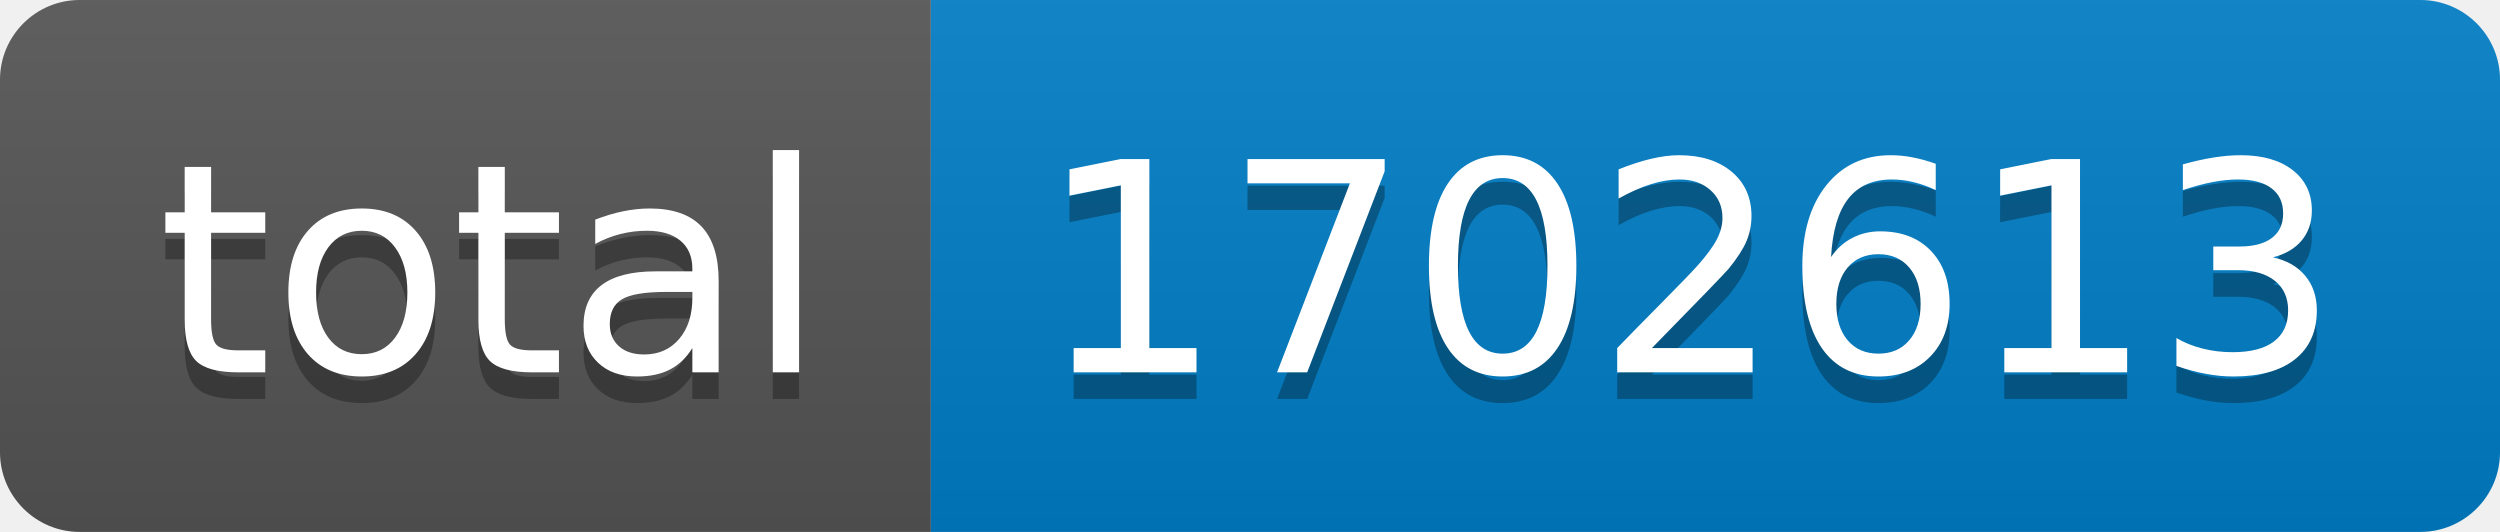
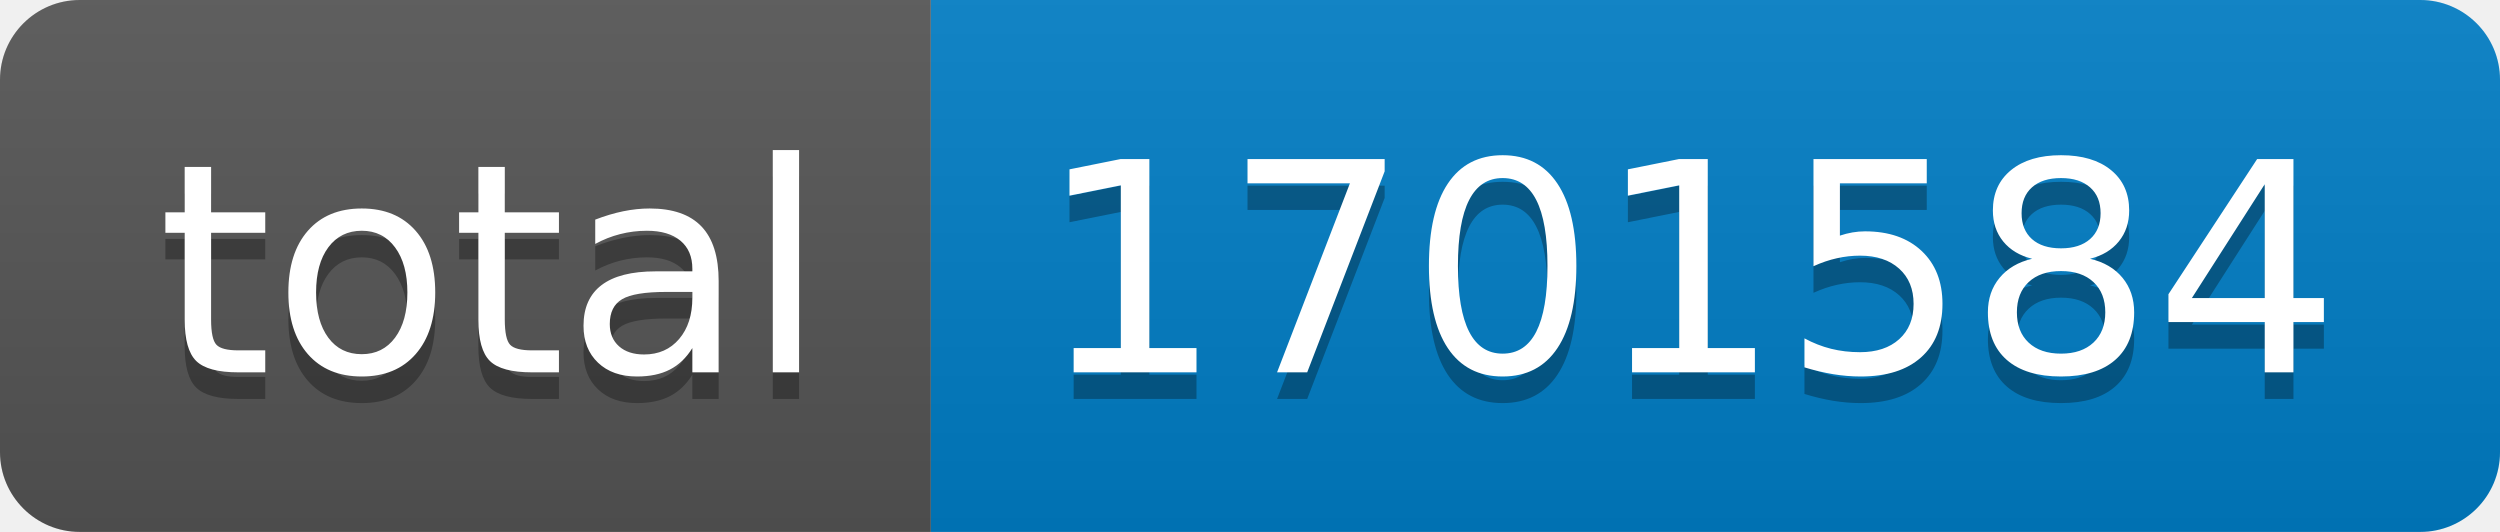
- <svg xmlns="http://www.w3.org/2000/svg" width="94" height="20" role="img" aria-label="total: 1702613">
+ <svg xmlns="http://www.w3.org/2000/svg" width="94" height="20" role="img" aria-label="total: 1701584">
  <linearGradient id="s" x2="0" y2="100%">
    <stop offset="0" stop-color="#bbb" stop-opacity=".1" />
    <stop offset="1" stop-opacity=".1" />
  </linearGradient>
  <clipPath id="r">
    <rect width="94" height="20" rx="3" fill="#fff" />
  </clipPath>
  <g clip-path="url(#r)">
    <rect width="35" height="20" fill="#555" />
    <rect x="35" width="59" height="20" fill="#007ec6" />
    <rect width="94" height="20" fill="url(#s)" />
  </g>
  <g fill="#fff" text-anchor="middle" font-family="Verdana,Geneva,DejaVu Sans,sans-serif" text-rendering="geometricPrecision" font-size="110">
    <text aria-hidden="true" x="185" y="150" fill="#010101" fill-opacity=".3" transform="scale(.1)" textLength="250">total</text>
    <text x="185" y="140" transform="scale(.1)" fill="#fff" textLength="250">total</text>
-     <text aria-hidden="true" x="635" y="150" fill="#010101" fill-opacity=".3" transform="scale(.1)" textLength="490">1702613</text>
-     <text x="635" y="140" transform="scale(.1)" fill="#fff" textLength="490">1702613</text>
+     <text aria-hidden="true" x="635" y="150" fill="#010101" fill-opacity=".3" transform="scale(.1)" textLength="490">1701584</text>
+     <text x="635" y="140" transform="scale(.1)" fill="#fff" textLength="490">1701584</text>
  </g>
</svg>
